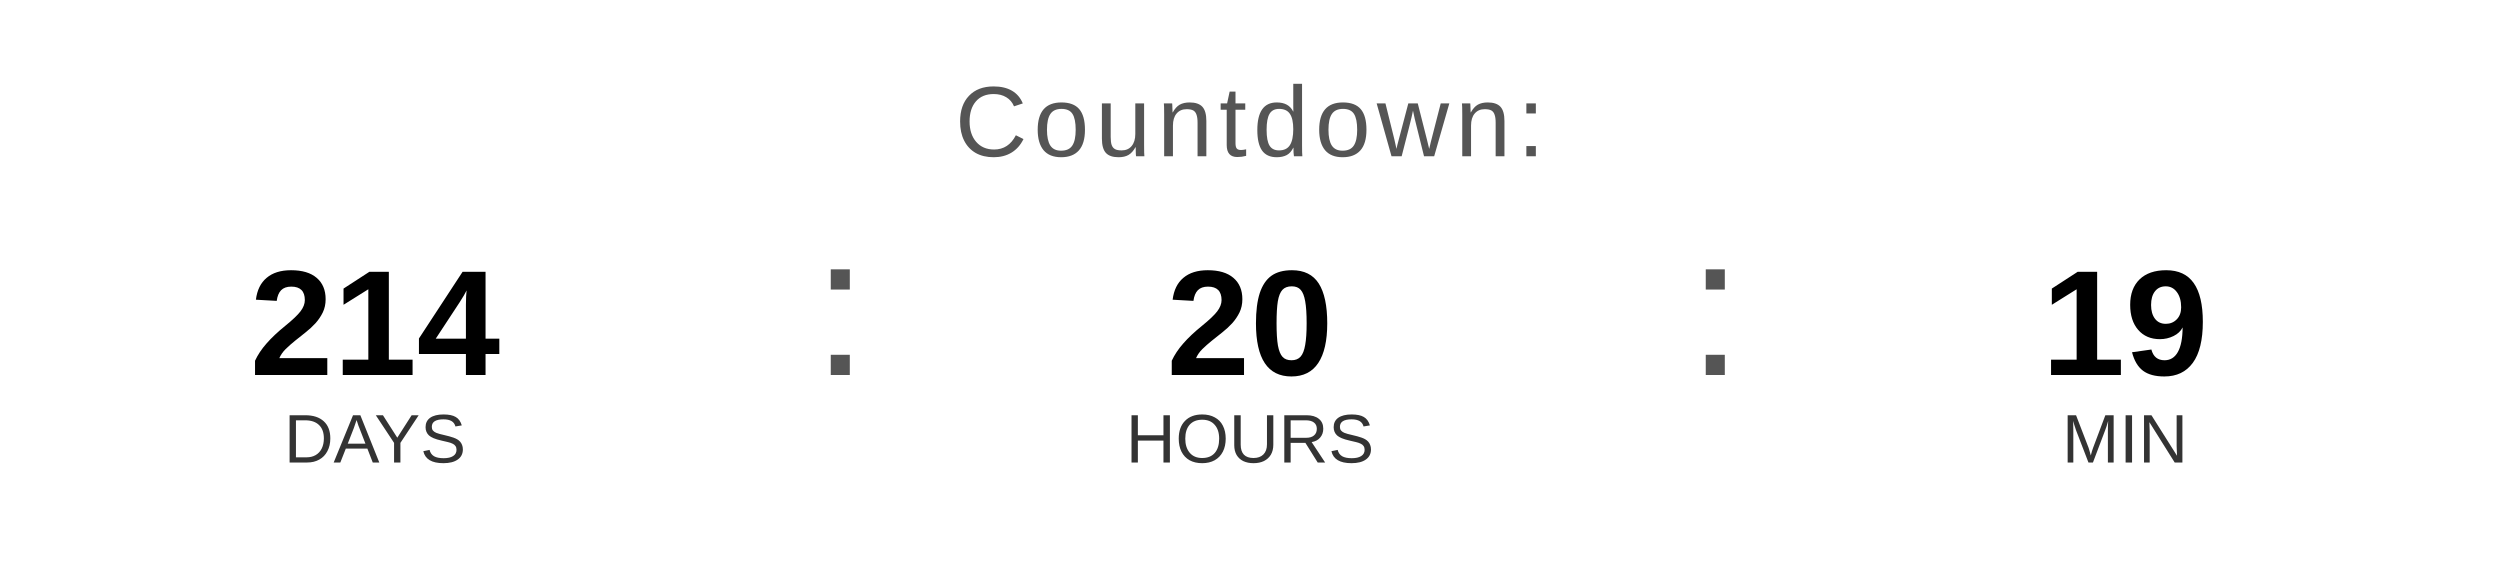
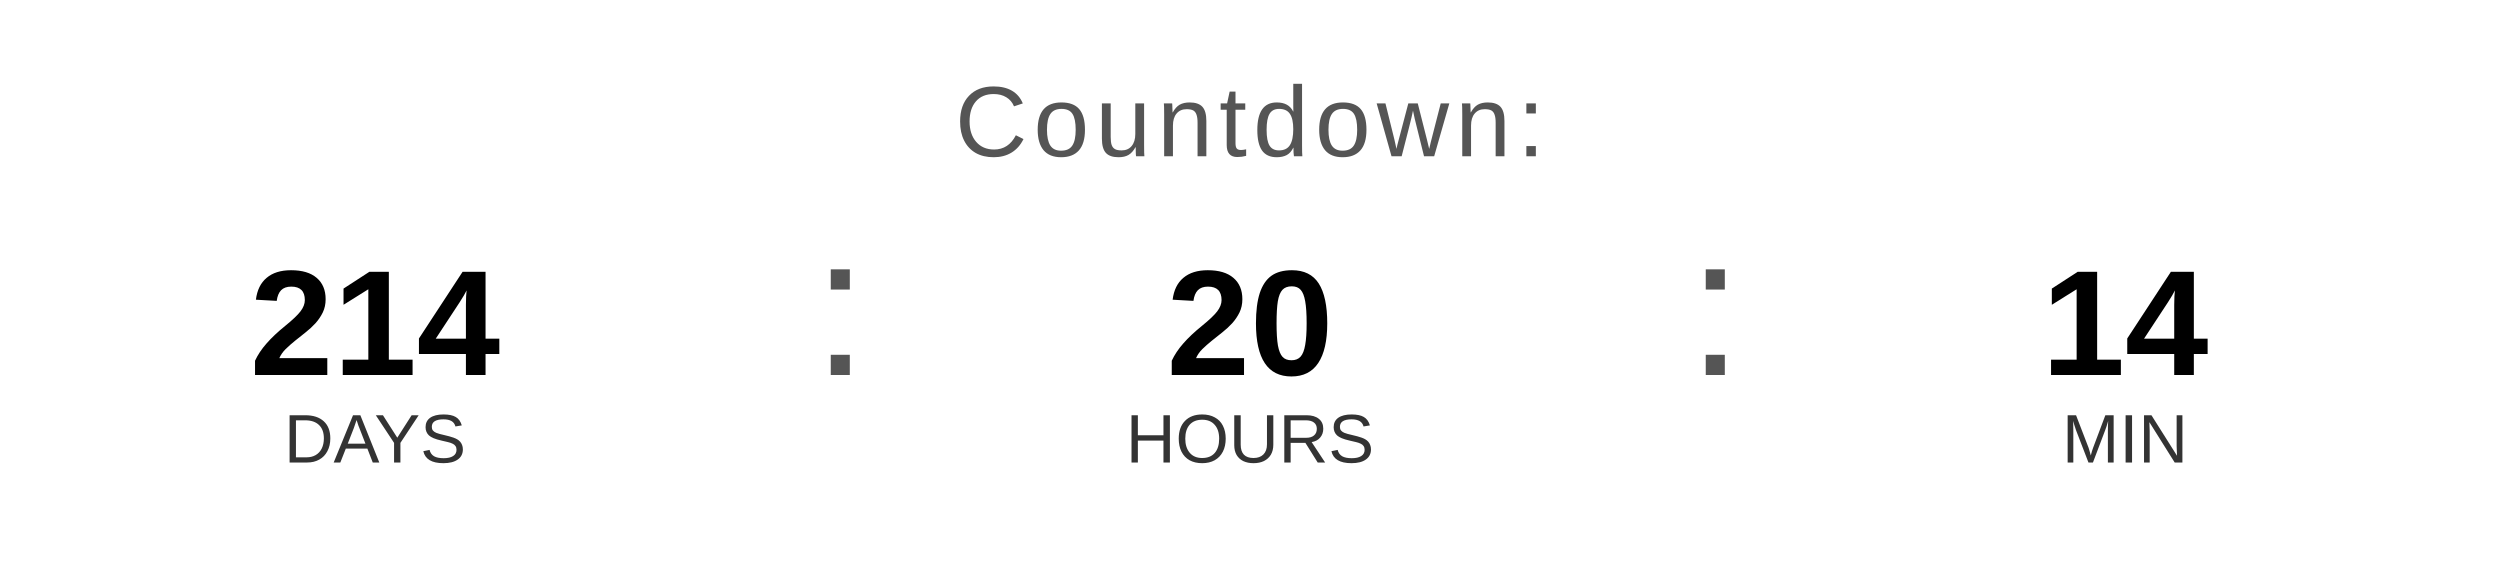
<svg xmlns="http://www.w3.org/2000/svg" width="400" height="90" viewBox="0 0 400 90">
  <text x="200" y="25" font-family="Arial, Helvetica, sans-serif" font-size="16" fill="#555555" text-anchor="middle" letter-spacing="1">
    Countdown:
  </text>
  <text x="60" y="60" font-family="Arial, Helvetica, sans-serif" font-size="24" font-weight="bold" fill="#000000" text-anchor="middle">214</text>
  <text x="60" y="74" font-family="Arial, Helvetica, sans-serif" font-size="11" fill="#333333" text-anchor="middle">DAYS</text>
  <text x="130" y="60" font-family="Arial, sans-serif" font-size="32" fill="#555555">:</text>
  <text x="200" y="60" font-family="Arial, Helvetica, sans-serif" font-size="24" font-weight="bold" fill="#000000" text-anchor="middle">20</text>
  <text x="200" y="74" font-family="Arial, Helvetica, sans-serif" font-size="11" fill="#333333" text-anchor="middle">HOURS</text>
  <text x="270" y="60" font-family="Arial, sans-serif" font-size="32" fill="#555555">:</text>
-   <text x="340" y="60" font-family="Arial, Helvetica, sans-serif" font-size="24" font-weight="bold" fill="#000000" text-anchor="middle">19</text>
+   <text x="340" y="60" font-family="Arial, Helvetica, sans-serif" font-size="24" font-weight="bold" fill="#000000" text-anchor="middle">14</text>
  <text x="340" y="74" font-family="Arial, Helvetica, sans-serif" font-size="11" fill="#333333" text-anchor="middle">MIN</text>
</svg>
